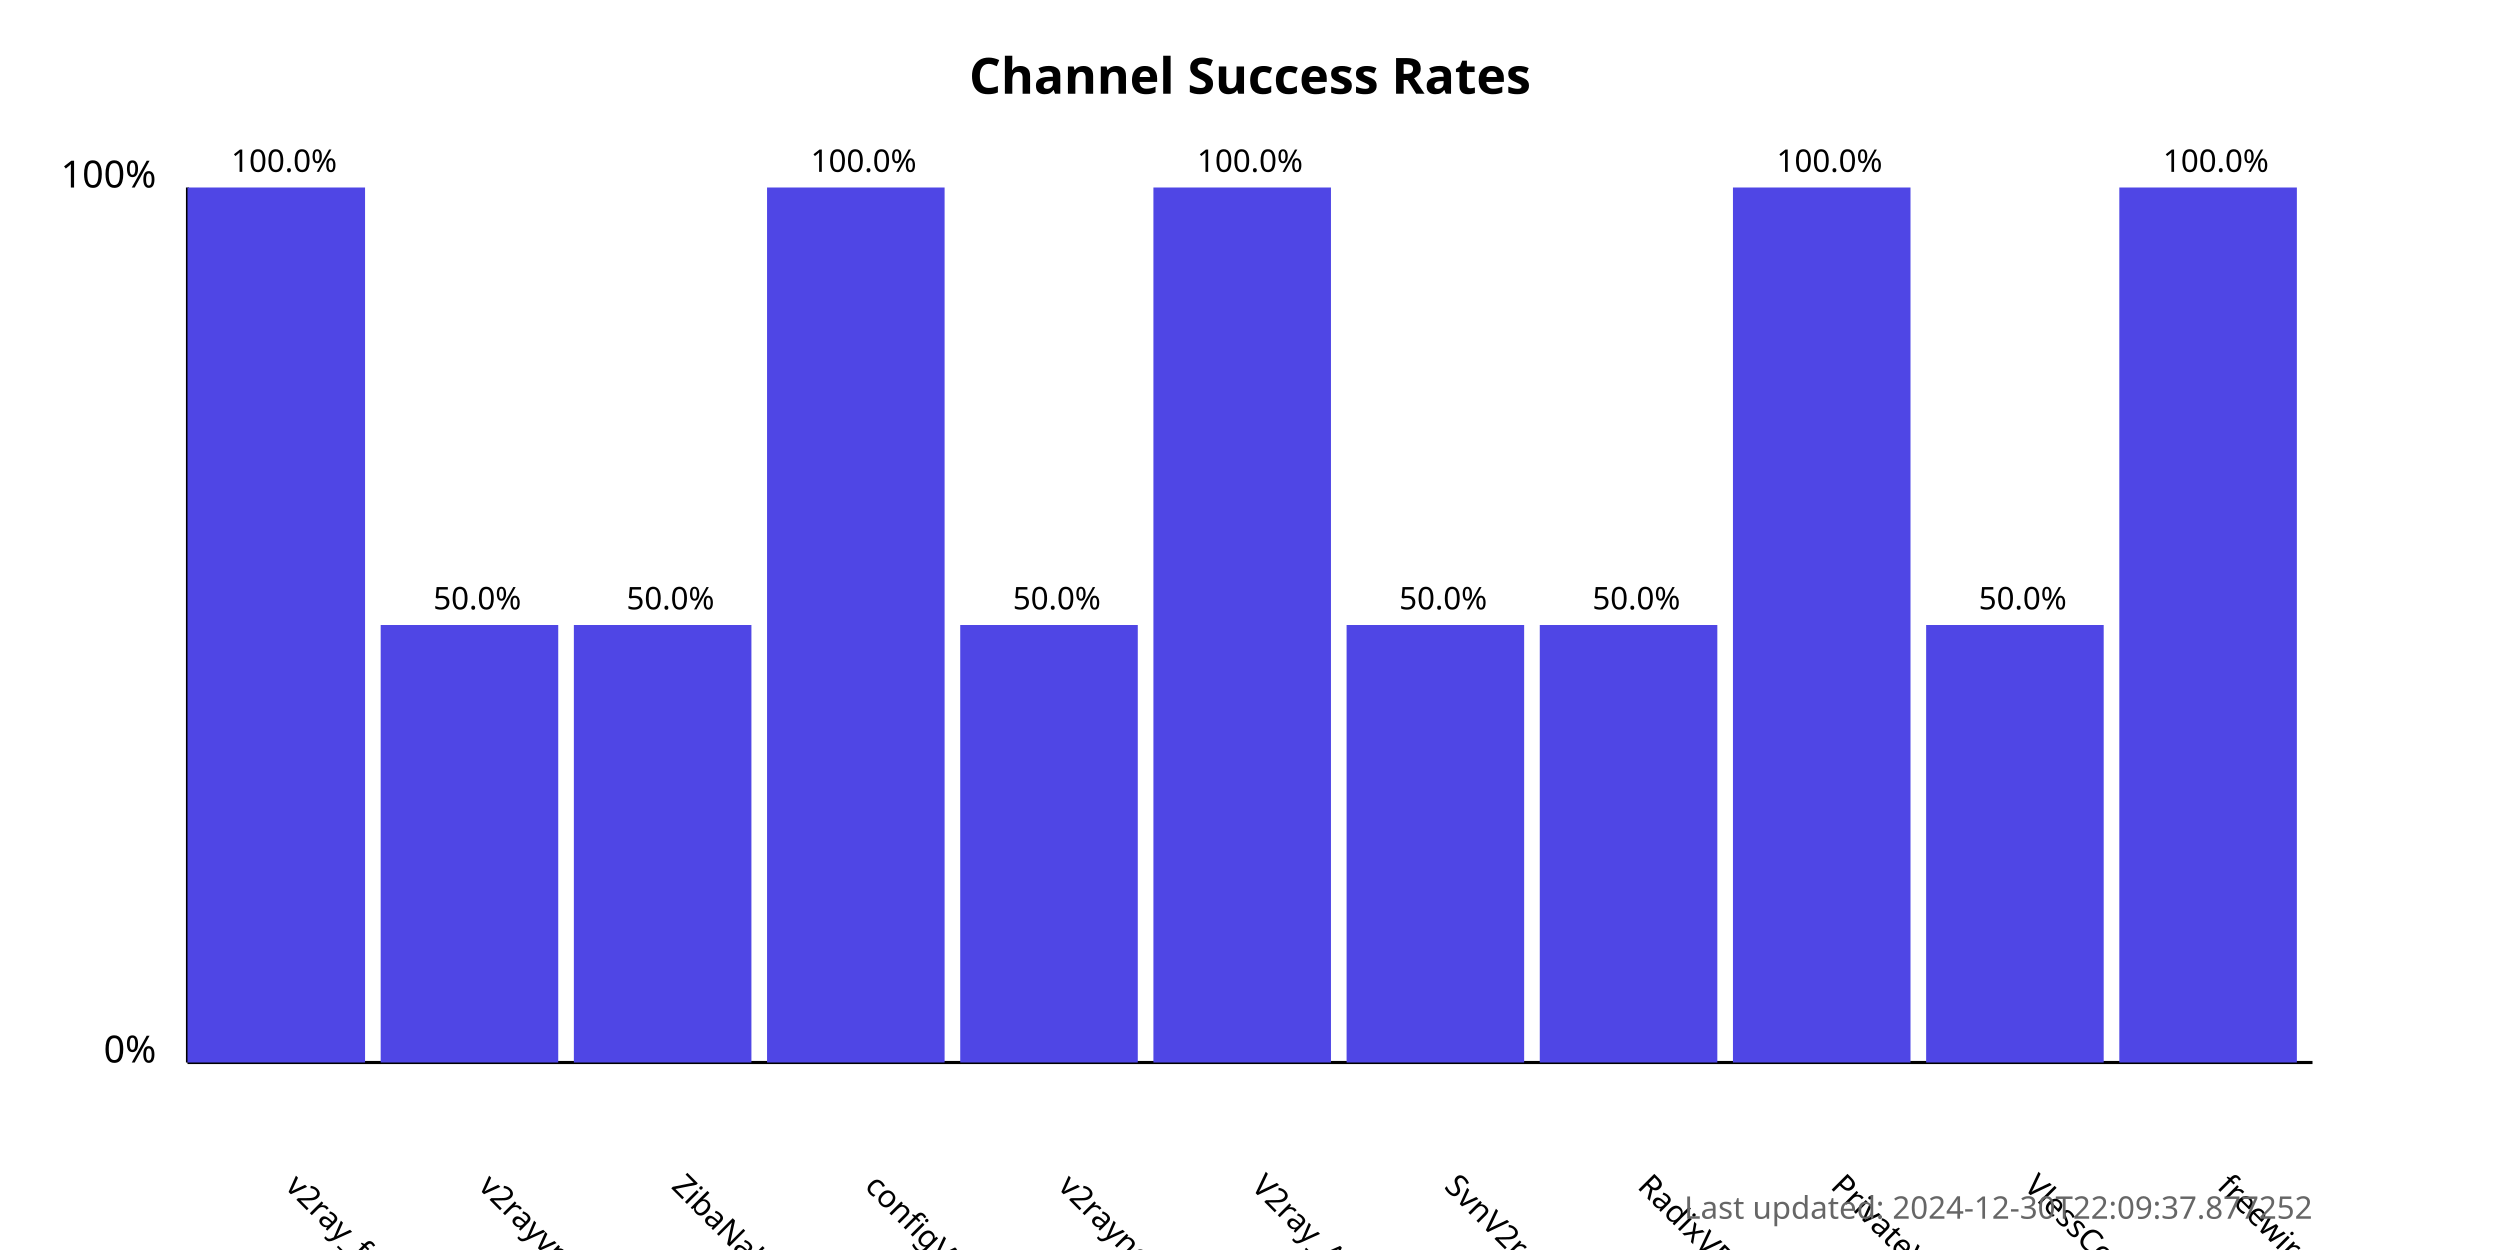
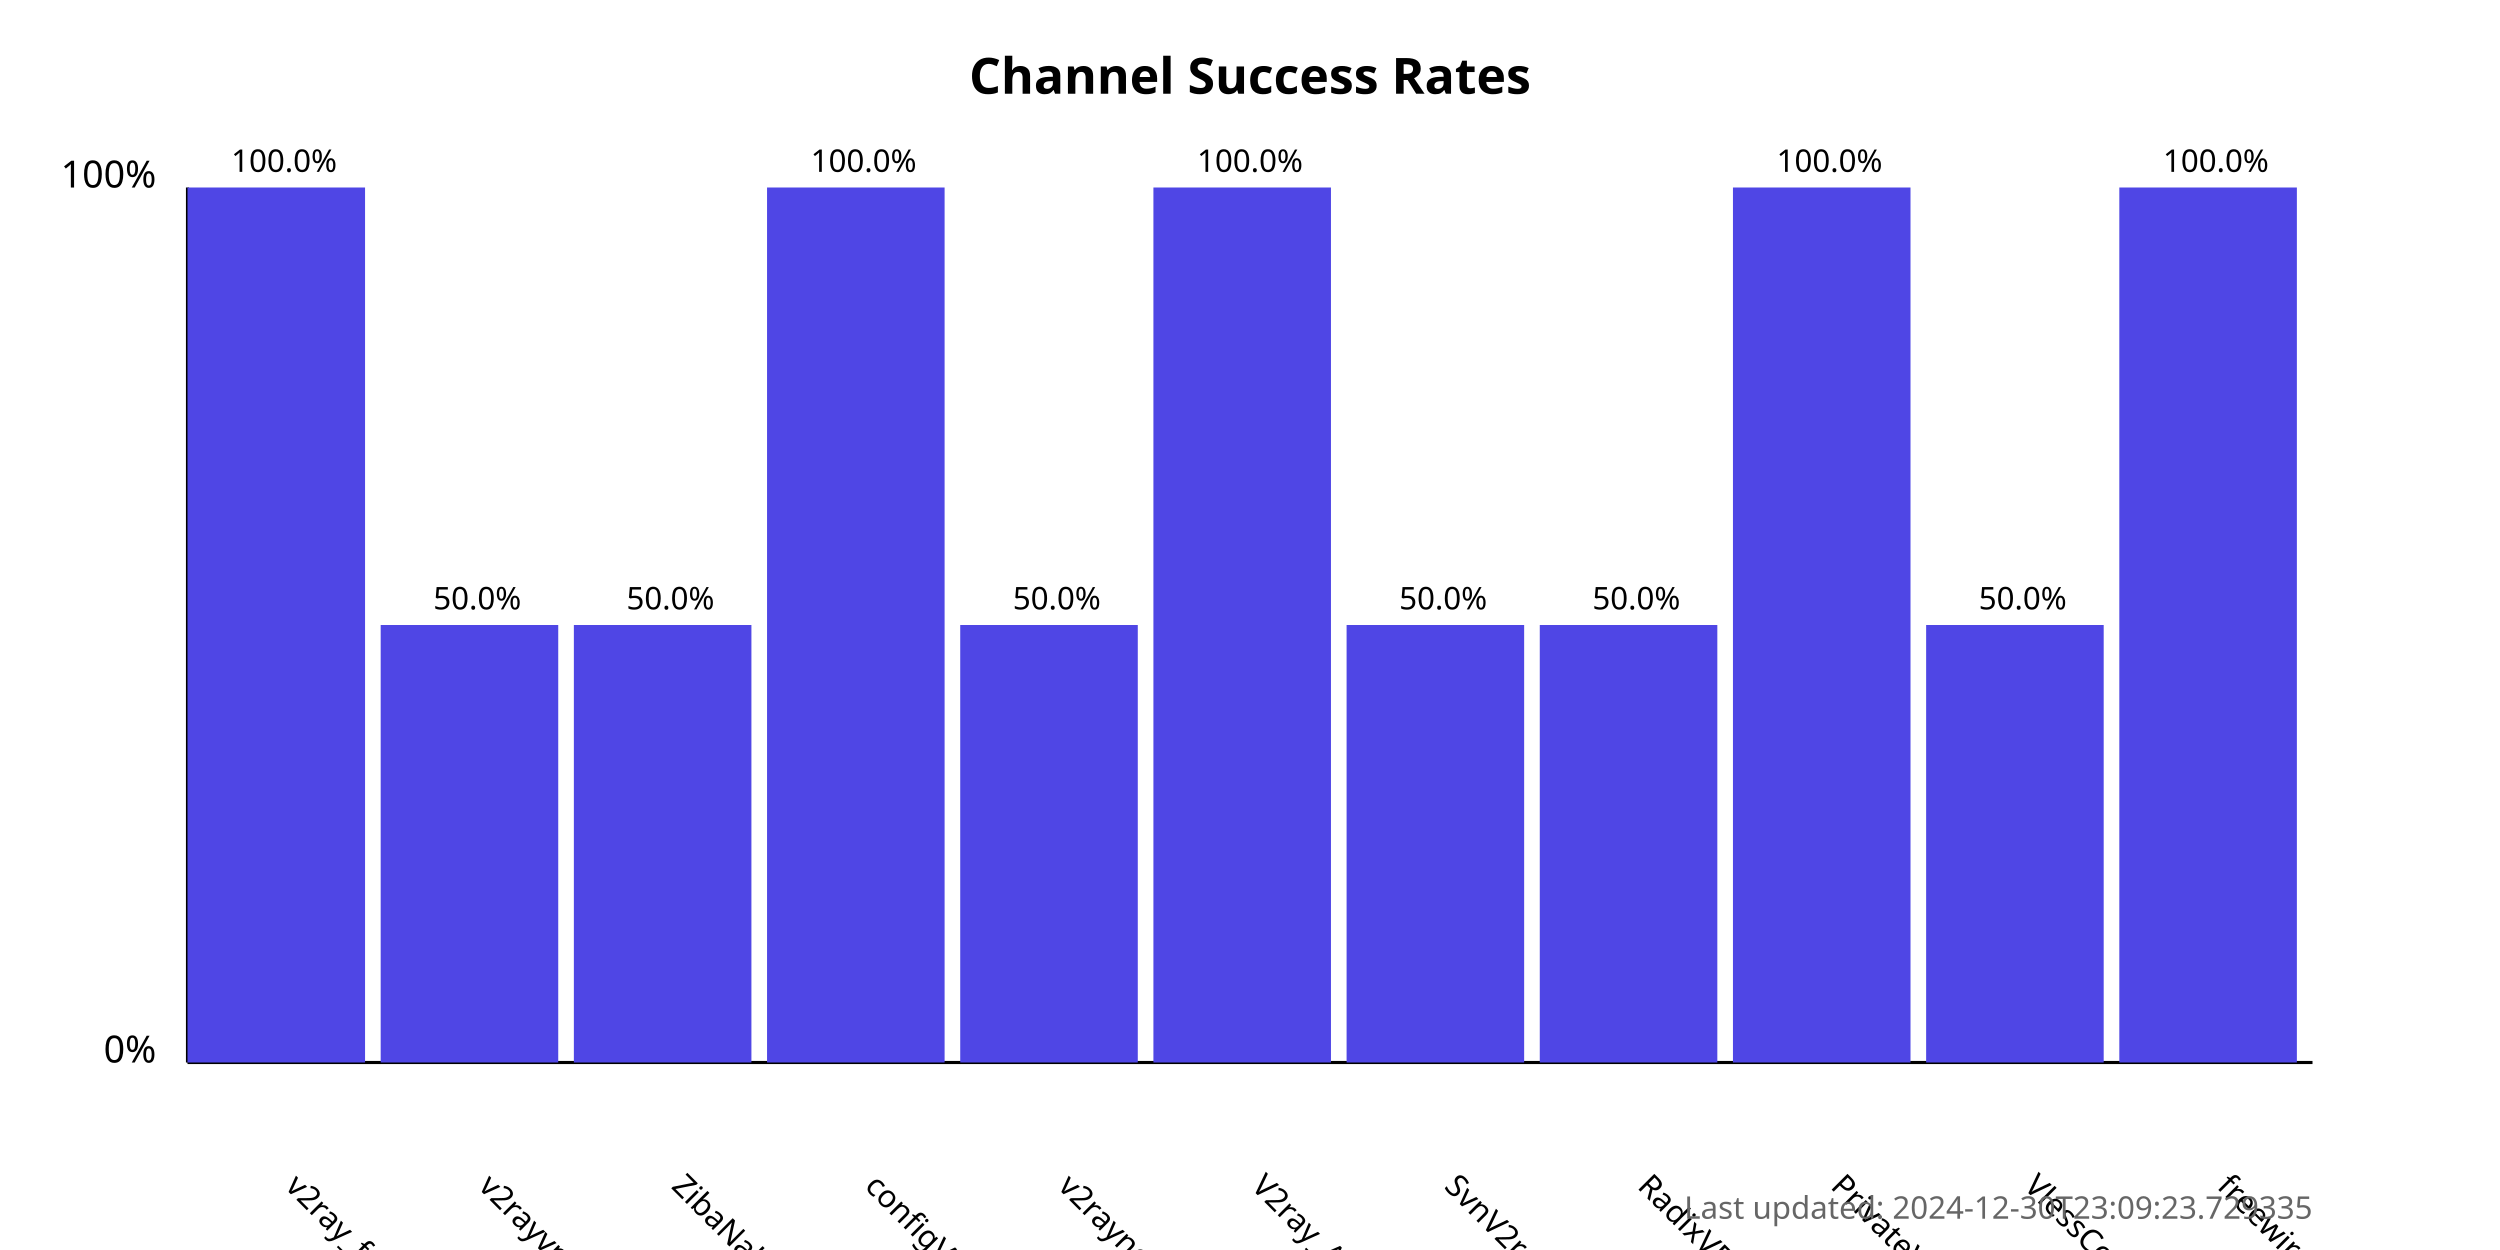
<svg xmlns="http://www.w3.org/2000/svg" width="800" height="400">
  <style>
            .chart-title { font: bold 16px sans-serif; }
            .axis-label { font: 12px sans-serif; }
            .tick-label { font: 10px sans-serif; }
            .bar { fill: #4f46e5; }
            .bar:hover { fill: #6366f1; }
            .timestamp { font: 10px sans-serif; fill: #666; }
        </style>
  <text x="400.0" y="30" text-anchor="middle" class="chart-title">
            Channel Success Rates
        </text>
  <line x1="60" y1="340" x2="60" y2="60" stroke="black" stroke-width="1" />
  <line x1="60" y1="340" x2="740" y2="340" stroke="black" stroke-width="1" />
  <text x="50" y="340" text-anchor="end" class="axis-label">0%</text>
  <text x="50" y="60" text-anchor="end" class="axis-label">100%</text>
  <g>
    <rect x="60" y="60.0" width="56.818" height="280.0" class="bar" />
    <text x="90.909" y="380" transform="rotate(45, 90.90909, 380)" text-anchor="start" class="tick-label">
                v2ray_free_conf
            </text>
    <text x="90.909" y="55.0" text-anchor="middle" class="tick-label">
                100.0%
            </text>
  </g>
  <g>
    <rect x="121.818" y="200.0" width="56.818" height="140.0" class="bar" />
    <text x="152.727" y="380" transform="rotate(45, 152.7273, 380)" text-anchor="start" class="tick-label">
                v2rayvpno
            </text>
    <text x="152.727" y="195.0" text-anchor="middle" class="tick-label">
                50.0%
            </text>
  </g>
  <g>
    <rect x="183.636" y="200.0" width="56.818" height="140.0" class="bar" />
    <text x="214.545" y="380" transform="rotate(45, 214.5455, 380)" text-anchor="start" class="tick-label">
                ZibaNabz
            </text>
    <text x="214.545" y="195.0" text-anchor="middle" class="tick-label">
                50.0%
            </text>
  </g>
  <g>
    <rect x="245.455" y="60.0" width="56.818" height="280.0" class="bar" />
    <text x="276.364" y="380" transform="rotate(45, 276.3636, 380)" text-anchor="start" class="tick-label">
                configV2rayForFree
            </text>
    <text x="276.364" y="55.0" text-anchor="middle" class="tick-label">
                100.0%
            </text>
  </g>
  <g>
    <rect x="307.273" y="200.0" width="56.818" height="140.0" class="bar" />
    <text x="338.182" y="380" transform="rotate(45, 338.1818, 380)" text-anchor="start" class="tick-label">
                v2rayngvpn
            </text>
    <text x="338.182" y="195.0" text-anchor="middle" class="tick-label">
                50.0%
            </text>
  </g>
  <g>
    <rect x="369.091" y="60.0" width="56.818" height="280.0" class="bar" />
    <text x="400.0" y="380" transform="rotate(45, 400.0, 380)" text-anchor="start" class="tick-label">
                V2ray_Alpha
            </text>
    <text x="400.0" y="55.0" text-anchor="middle" class="tick-label">
                100.0%
            </text>
  </g>
  <g>
    <rect x="430.909" y="200.0" width="56.818" height="140.0" class="bar" />
    <text x="461.818" y="380" transform="rotate(45, 461.8182, 380)" text-anchor="start" class="tick-label">
                SvnV2ray
            </text>
    <text x="461.818" y="195.0" text-anchor="middle" class="tick-label">
                50.0%
            </text>
  </g>
  <g>
    <rect x="492.727" y="200.0" width="56.818" height="140.0" class="bar" />
    <text x="523.636" y="380" transform="rotate(45, 523.6364, 380)" text-anchor="start" class="tick-label">
                RadixVPN
            </text>
    <text x="523.636" y="195.0" text-anchor="middle" class="tick-label">
                50.0%
            </text>
  </g>
  <g>
    <rect x="554.545" y="60.0" width="56.818" height="280.0" class="bar" />
    <text x="585.455" y="380" transform="rotate(45, 585.4545, 380)" text-anchor="start" class="tick-label">
                PrivateVPNs
            </text>
    <text x="585.455" y="55.0" text-anchor="middle" class="tick-label">
                100.0%
            </text>
  </g>
  <g>
    <rect x="616.364" y="200.0" width="56.818" height="140.0" class="bar" />
    <text x="647.273" y="380" transform="rotate(45, 647.2727, 380)" text-anchor="start" class="tick-label">
                VlessConfig
            </text>
    <text x="647.273" y="195.0" text-anchor="middle" class="tick-label">
                50.0%
            </text>
  </g>
  <g>
    <rect x="678.182" y="60.0" width="56.818" height="280.0" class="bar" />
    <text x="709.091" y="380" transform="rotate(45, 709.0909, 380)" text-anchor="start" class="tick-label">
                freewireguard
            </text>
    <text x="709.091" y="55.0" text-anchor="middle" class="tick-label">
                100.0%
            </text>
  </g>
  <text x="740" y="390" text-anchor="end" class="timestamp">
-             Last updated: 2024-12-30T22:09:37.877252
+             Last updated: 2024-12-30T23:09:23.729335
        </text>
</svg>
